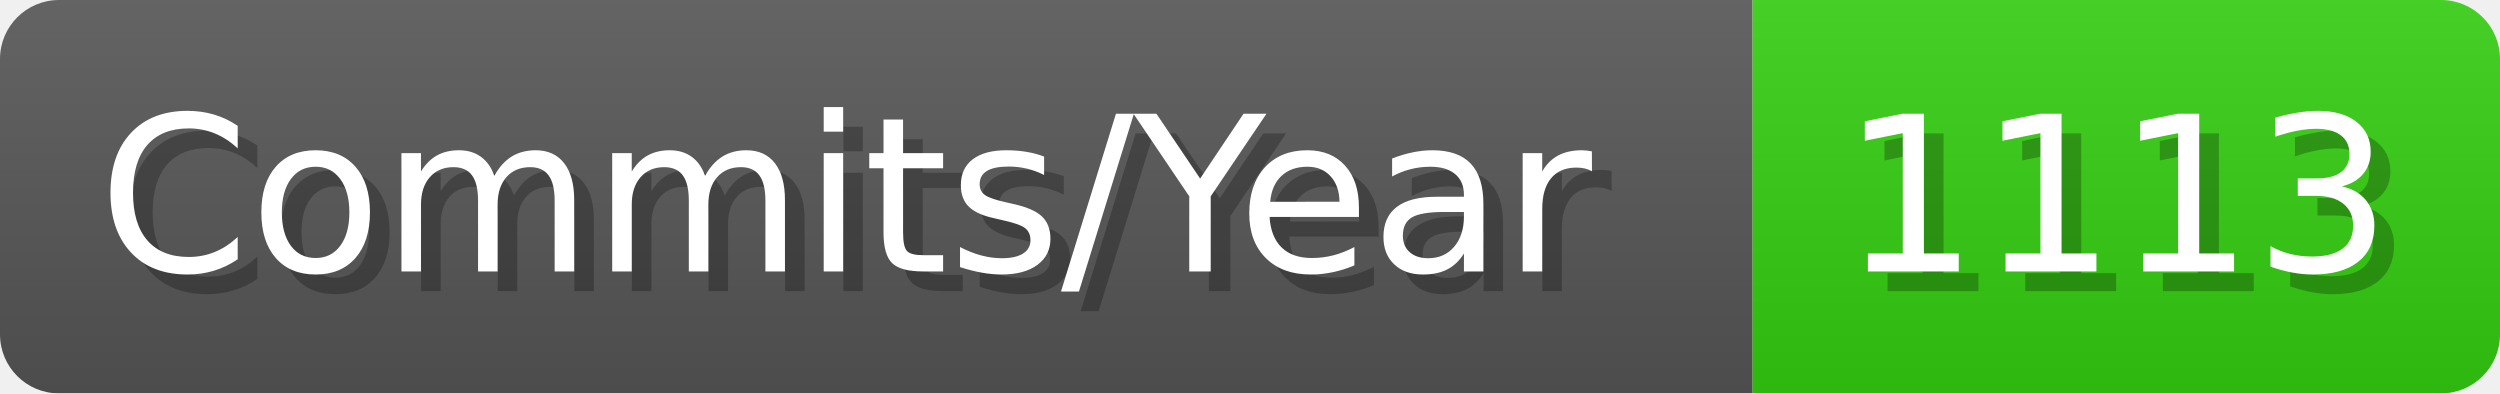
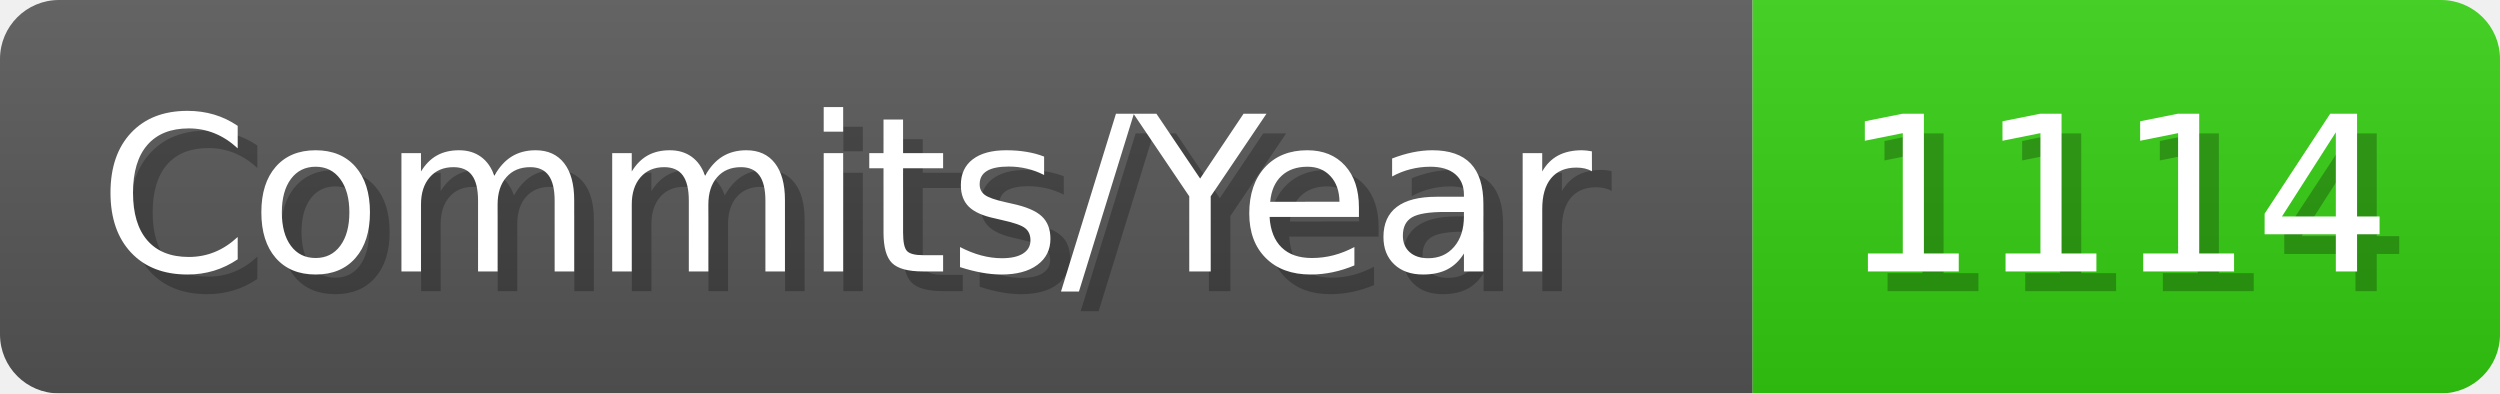
- <svg xmlns="http://www.w3.org/2000/svg" width="127.1" height="20" viewBox="0 0 1271 200" role="img" aria-label="Commits/Year: 1113">
+ <svg xmlns="http://www.w3.org/2000/svg" width="127.1" height="20" viewBox="0 0 1271 200" role="img" aria-label="Commits/Year: 1114">
  <linearGradient id="aUPdi" x2="0" y2="100%">
    <stop offset="0" stop-opacity=".1" stop-color="#EEE" />
    <stop offset="1" stop-opacity=".1" />
  </linearGradient>
  <mask id="WfAiQ">
    <rect width="1271" height="200" rx="30" fill="#FFF" />
  </mask>
  <g mask="url(#WfAiQ)">
    <rect width="891" height="200" fill="#555" />
    <rect width="380" height="200" fill="#3C1" x="891" />
    <rect width="1271" height="200" fill="url(#aUPdi)" />
  </g>
  <g aria-hidden="true" fill="#fff" text-anchor="start" font-family="Verdana,DejaVu Sans,sans-serif" font-size="110">
    <text x="60" y="148" textLength="791" fill="#000" opacity="0.25">Commits/Year</text>
    <text x="50" y="138" textLength="791">Commits/Year</text>
-     <text x="946" y="148" textLength="280" fill="#000" opacity="0.25">1113</text>
-     <text x="936" y="138" textLength="280">1113</text>
+     <text x="946" y="148" textLength="280" fill="#000" opacity="0.25">1114</text>
+     <text x="936" y="138" textLength="280">1114</text>
  </g>
</svg>
